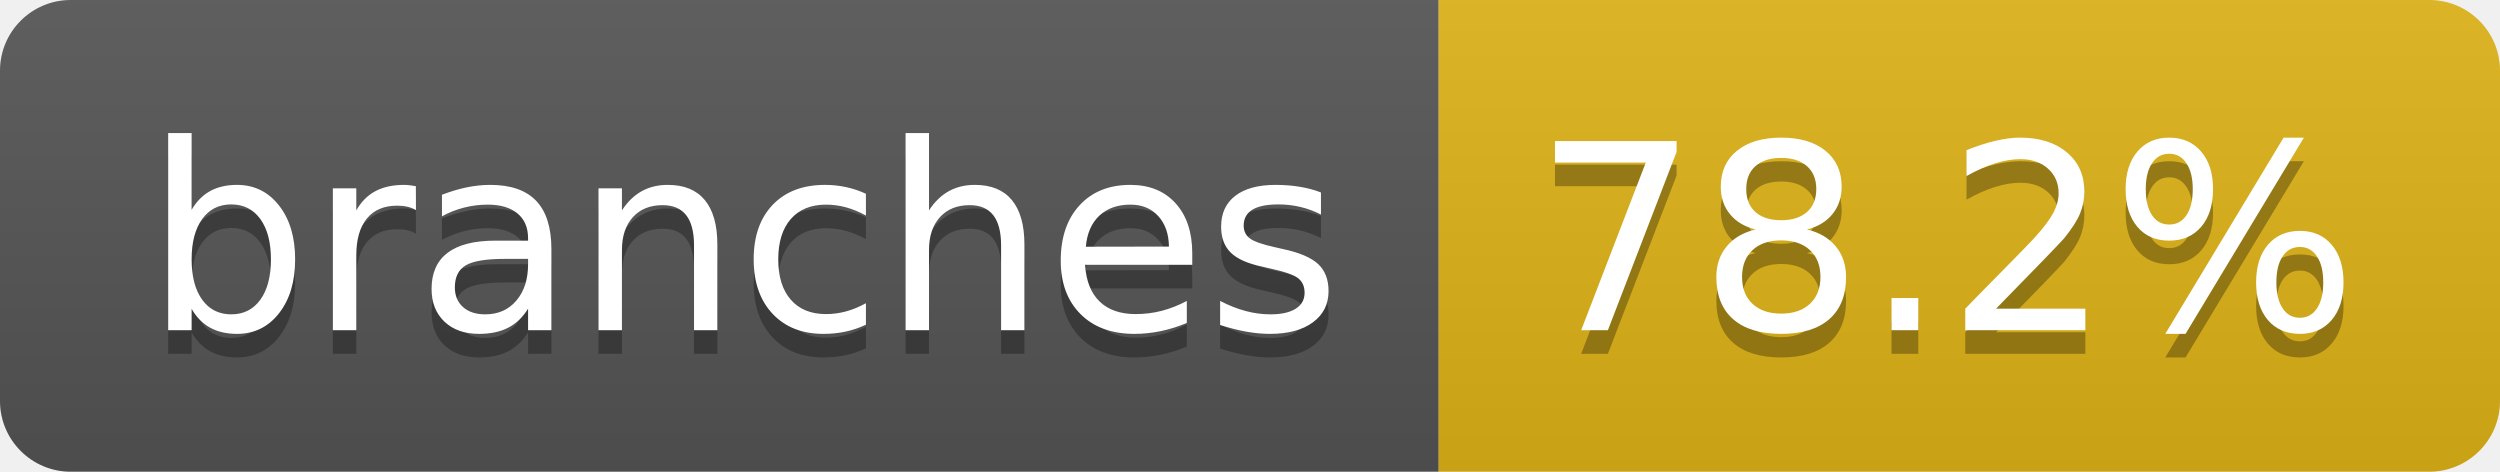
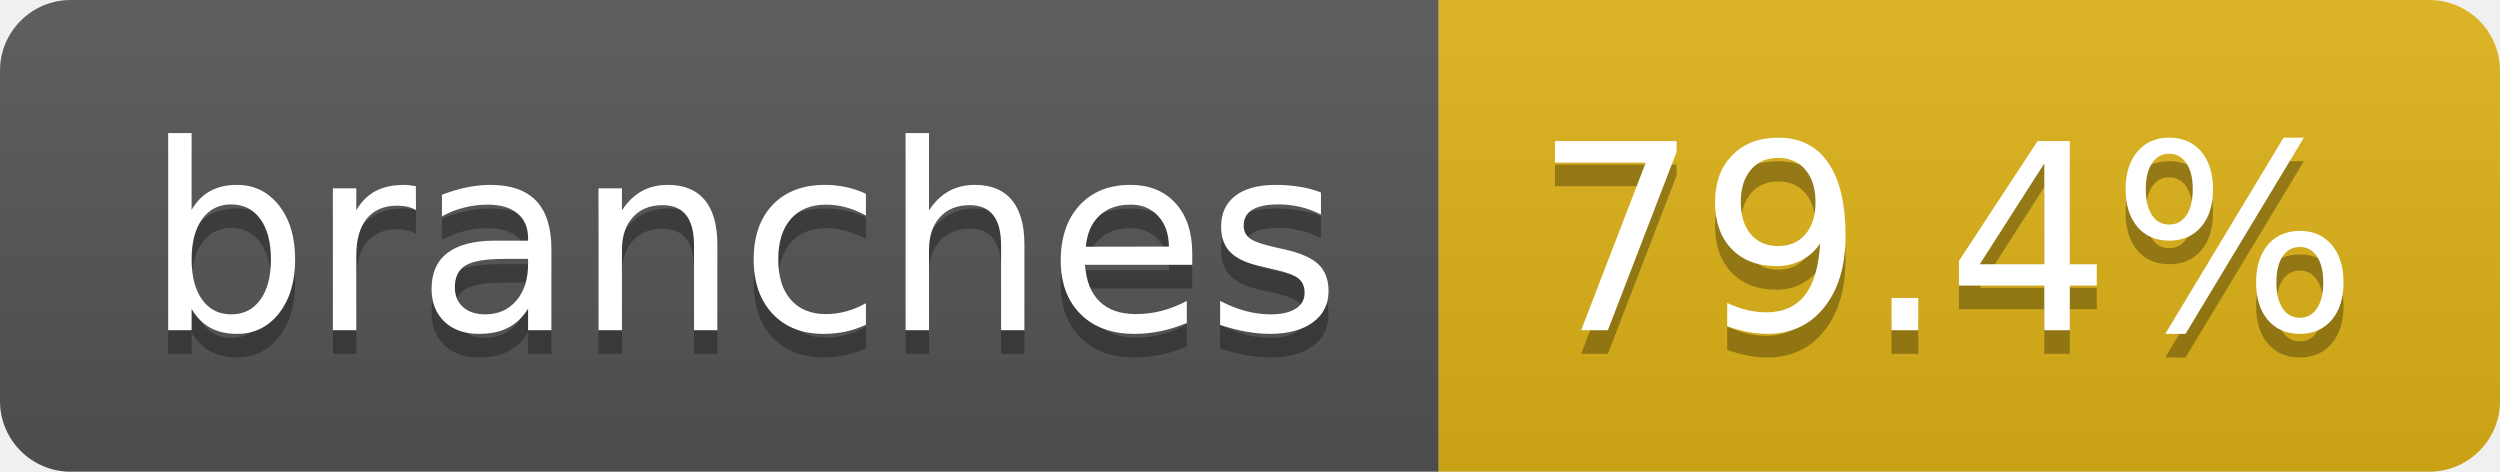
- <svg xmlns="http://www.w3.org/2000/svg" width="106" height="20" role="img" aria-label="branches: 78.2%">
+ <svg xmlns="http://www.w3.org/2000/svg" width="106" height="20" role="img" aria-label="branches: 79.4%">
  <linearGradient id="s" x2="0" y2="100%">
    <stop offset="0" stop-color="#bbb" stop-opacity=".1" />
    <stop offset="1" stop-opacity=".1" />
  </linearGradient>
  <clipPath id="r">
    <rect width="106" height="20" rx="3" fill="#fff" />
  </clipPath>
  <g clip-path="url(#r)">
    <rect width="61" height="20" fill="#555" />
    <rect x="61" width="45" height="20" fill="#dfb317" />
    <rect width="106" height="20" fill="url(#s)" />
  </g>
  <g fill="#fff" text-anchor="middle" font-family="Verdana,Geneva,DejaVu Sans,sans-serif" text-rendering="geometricPrecision" font-size="110">
    <text aria-hidden="true" x="315" y="150" fill="#010101" fill-opacity=".3" transform="scale(.1)" textLength="507">branches</text>
    <text x="315" y="140" transform="scale(.1)" fill="#fff" textLength="507">branches</text>
-     <text aria-hidden="true" x="825" y="150" fill="#010101" fill-opacity=".3" transform="scale(.1)" textLength="350">78.2%</text>
-     <text x="825" y="140" transform="scale(.1)" fill="#fff" textLength="350">78.2%</text>
+     <text aria-hidden="true" x="825" y="150" fill="#010101" fill-opacity=".3" transform="scale(.1)" textLength="350">79.4%</text>
+     <text x="825" y="140" transform="scale(.1)" fill="#fff" textLength="350">79.4%</text>
  </g>
</svg>
